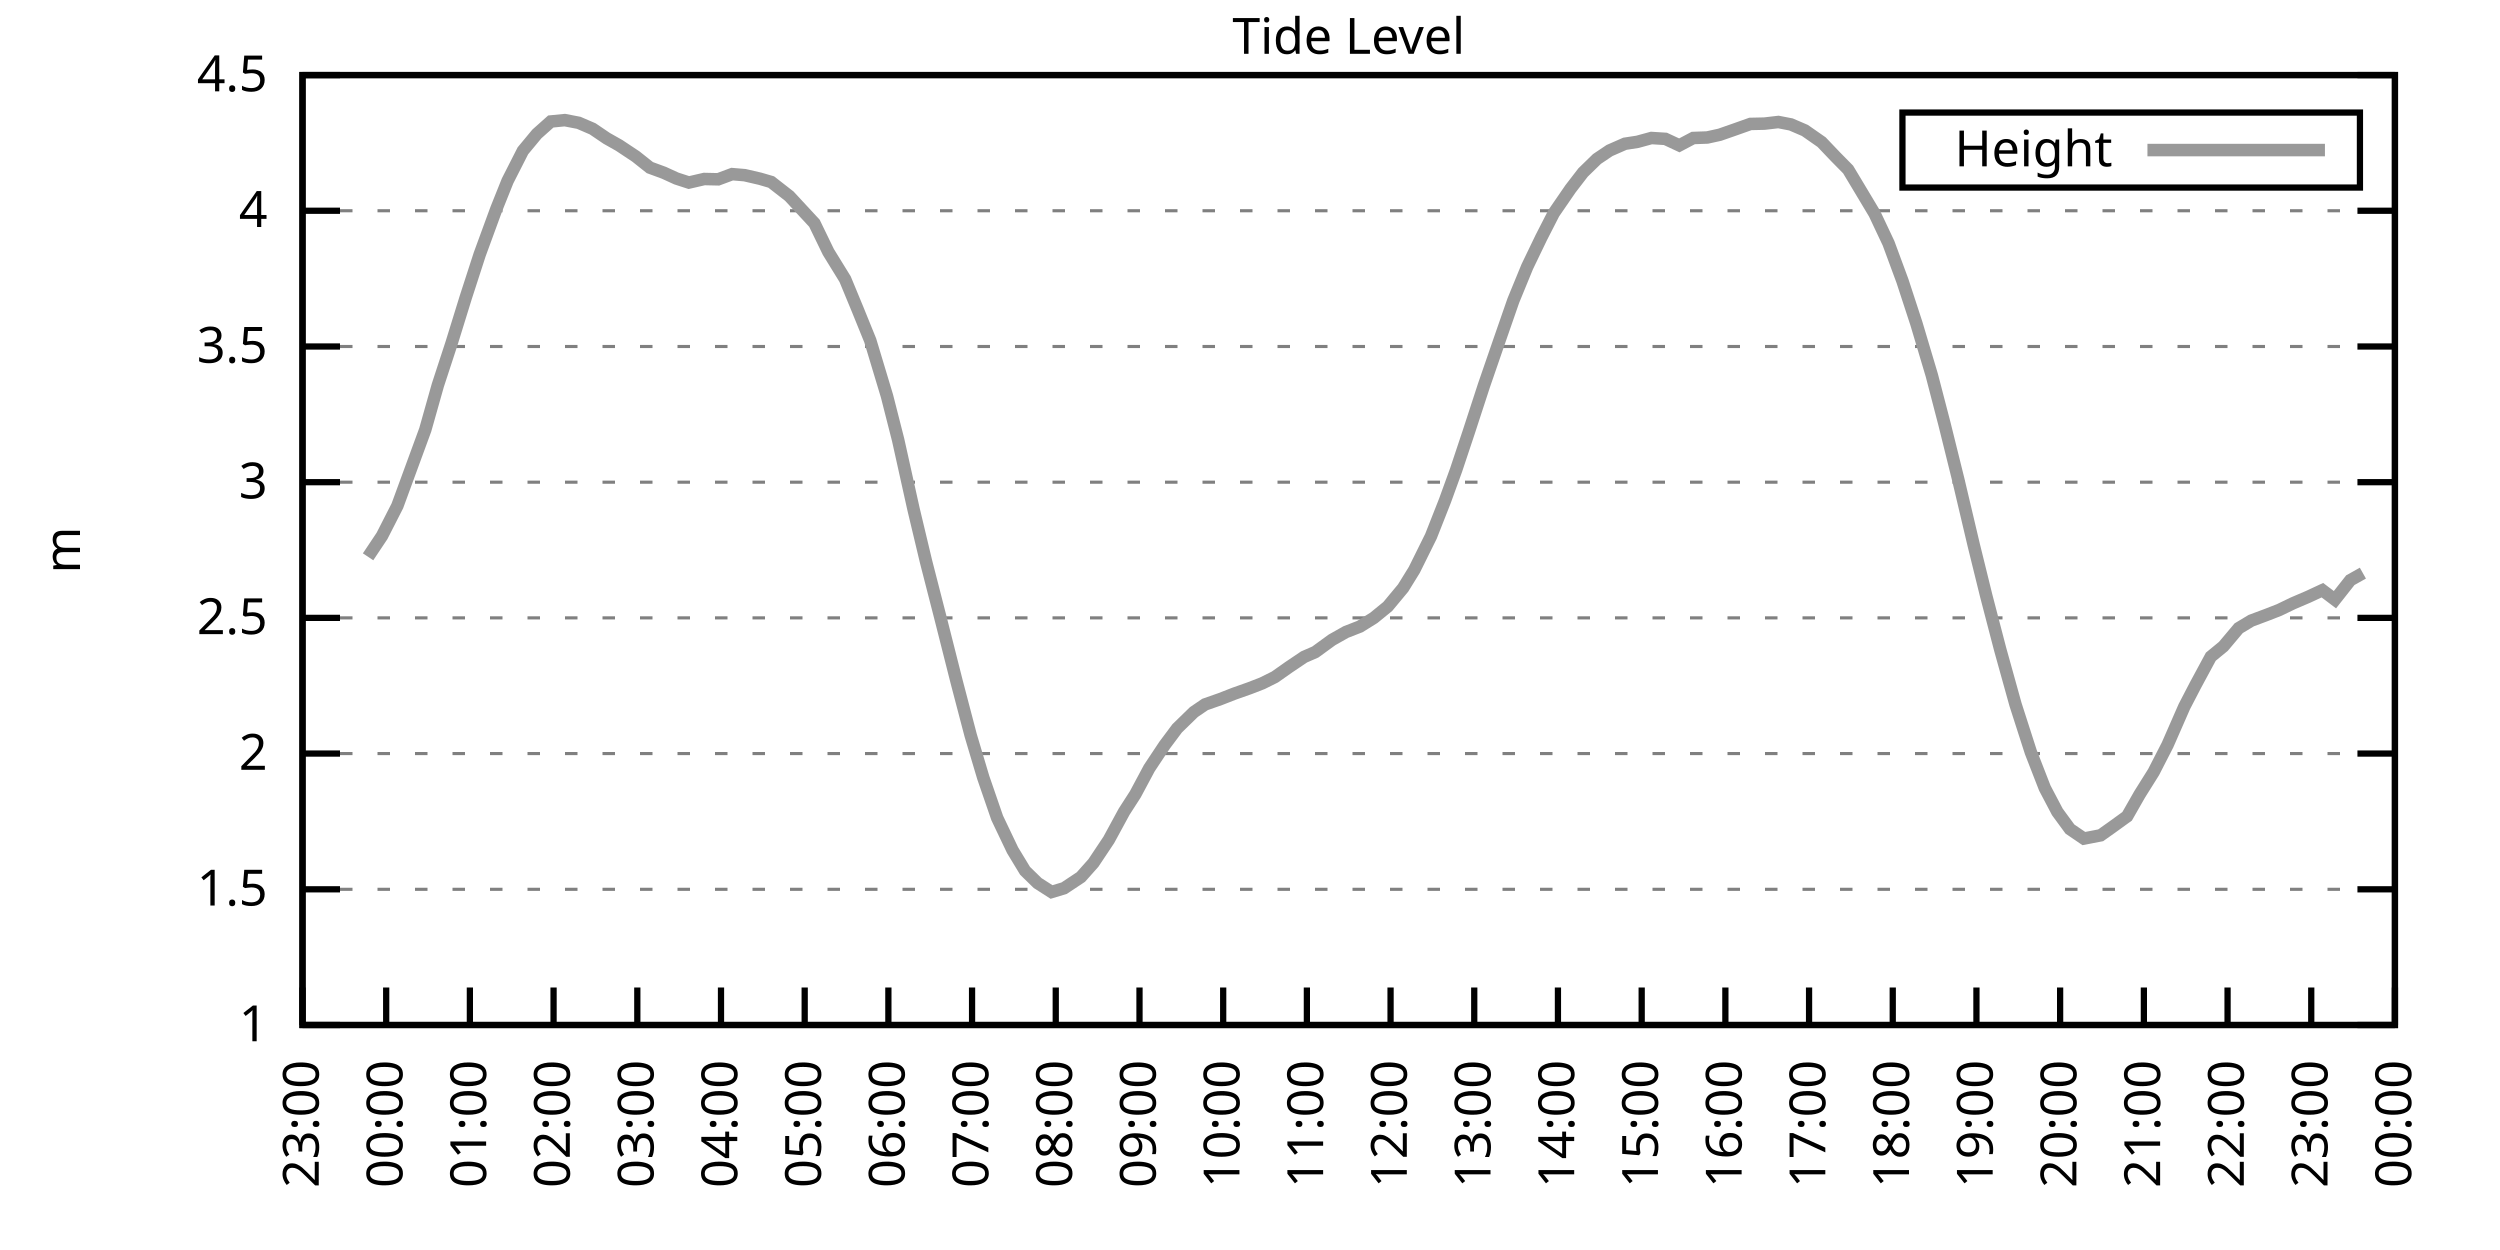
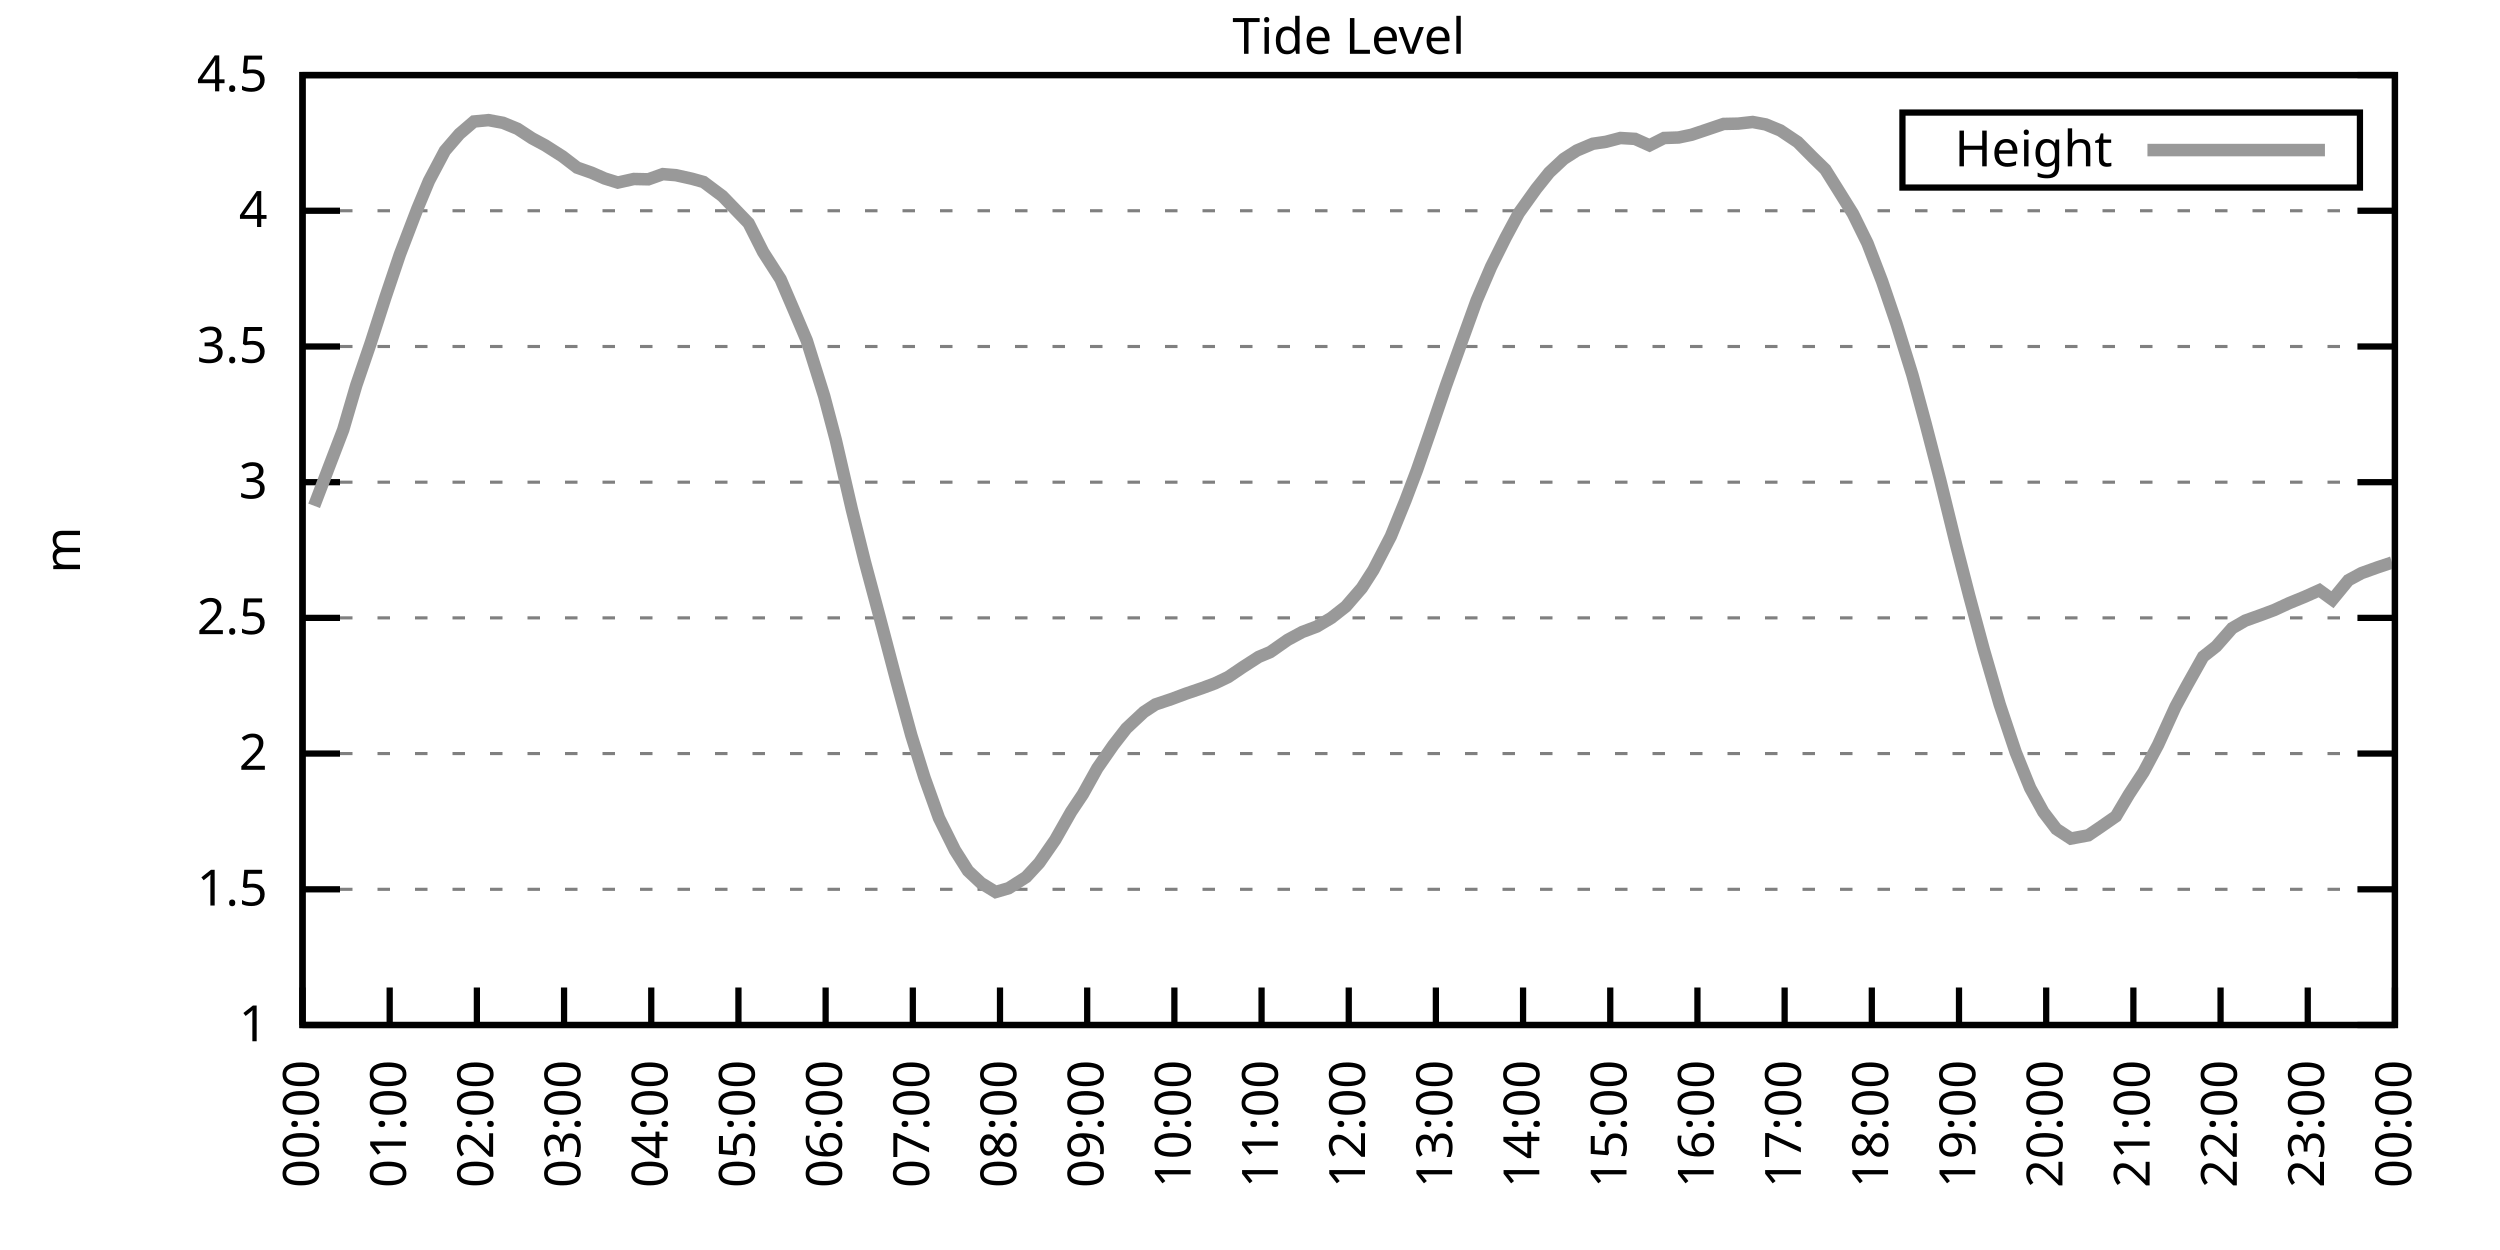
<svg xmlns="http://www.w3.org/2000/svg" xmlns:xlink="http://www.w3.org/1999/xlink" width="400" height="200" viewBox="0 0 400 200">
  <g id="gnuplot_canvas">
    <rect x="0" y="0" width="400" height="200" fill="none" />
    <defs>
      <circle id="gpDot" r="0.5" stroke-width="0.5" stroke="currentColor" />
      <path id="gpPt0" stroke-width="0.333" stroke="currentColor" d="M-1,0 h2 M0,-1 v2" />
      <path id="gpPt1" stroke-width="0.333" stroke="currentColor" d="M-1,-1 L1,1 M1,-1 L-1,1" />
      <path id="gpPt2" stroke-width="0.333" stroke="currentColor" d="M-1,0 L1,0 M0,-1 L0,1 M-1,-1 L1,1 M-1,1 L1,-1" />
      <rect id="gpPt3" stroke-width="0.333" stroke="currentColor" x="-1" y="-1" width="2" height="2" />
      <rect id="gpPt4" stroke-width="0.333" stroke="currentColor" fill="currentColor" x="-1" y="-1" width="2" height="2" />
      <circle id="gpPt5" stroke-width="0.333" stroke="currentColor" cx="0" cy="0" r="1" />
      <use xlink:href="#gpPt5" id="gpPt6" fill="currentColor" stroke="none" />
      <path id="gpPt7" stroke-width="0.333" stroke="currentColor" d="M0,-1.33 L-1.33,0.67 L1.33,0.67 z" />
      <use xlink:href="#gpPt7" id="gpPt8" fill="currentColor" stroke="none" />
      <use xlink:href="#gpPt7" id="gpPt9" stroke="currentColor" transform="rotate(180)" />
      <use xlink:href="#gpPt9" id="gpPt10" fill="currentColor" stroke="none" />
      <use xlink:href="#gpPt3" id="gpPt11" stroke="currentColor" transform="rotate(45)" />
      <use xlink:href="#gpPt11" id="gpPt12" fill="currentColor" stroke="none" />
      <path id="gpPt13" stroke-width="0.333" stroke="currentColor" d="M0,1.330 L1.265,0.411 L0.782,-1.067 L-0.782,-1.076 L-1.265,0.411 z" />
      <use xlink:href="#gpPt13" id="gpPt14" fill="currentColor" stroke="none" />
      <filter id="textbox" filterUnits="objectBoundingBox" x="0" y="0" height="1" width="1">
        <feFlood flood-color="white" flood-opacity="1" result="bgnd" />
        <feComposite in="SourceGraphic" in2="bgnd" operator="atop" />
      </filter>
      <filter id="greybox" filterUnits="objectBoundingBox" x="0" y="0" height="1" width="1">
        <feFlood flood-color="lightgrey" flood-opacity="1" result="grey" />
        <feComposite in="SourceGraphic" in2="grey" operator="atop" />
      </filter>
    </defs>
    <g fill="none" color="white" stroke="currentColor" stroke-width="1.00" stroke-linecap="butt" stroke-linejoin="miter">
</g>
    <g fill="none" color="black" stroke="currentColor" stroke-width="1.00" stroke-linecap="butt" stroke-linejoin="miter">
      <g stroke="none" shape-rendering="crispEdges">
        <polygon fill="rgb(255, 255, 255)" points="48.40,164.00 383.18,164.00 383.18,12.02 48.40,12.02 " />
      </g>
    </g>
    <g fill="none" color="black" stroke="currentColor" stroke-width="1.00" stroke-linecap="butt" stroke-linejoin="miter">
</g>
    <g fill="none" color="black" stroke="black" stroke-width="0.50" stroke-linecap="butt" stroke-linejoin="miter">
</g>
    <g fill="none" color="gray" stroke="currentColor" stroke-width="0.50" stroke-linecap="butt" stroke-linejoin="miter">
      <path stroke="gray" stroke-dasharray="2,4" class="gridline" d="M48.40,164.00 L383.19,164.00  " />
    </g>
    <g fill="none" color="gray" stroke="gray" stroke-width="1.00" stroke-linecap="butt" stroke-linejoin="miter">
</g>
    <g fill="none" color="black" stroke="currentColor" stroke-width="1.00" stroke-linecap="butt" stroke-linejoin="miter">
      <path stroke="black" d="M48.40,164.00 L54.40,164.00 M383.19,164.00 L377.19,164.00  " />
      <g transform="translate(42.80,166.60)" stroke="none" fill="black" font-family="Sans" font-size="8.00" text-anchor="end">
        <text>
          <tspan font-family="Sans"> 1</tspan>
        </text>
      </g>
    </g>
    <g fill="none" color="black" stroke="currentColor" stroke-width="1.00" stroke-linecap="butt" stroke-linejoin="miter">
</g>
    <g fill="none" color="black" stroke="black" stroke-width="0.50" stroke-linecap="butt" stroke-linejoin="miter">
</g>
    <g fill="none" color="gray" stroke="currentColor" stroke-width="0.50" stroke-linecap="butt" stroke-linejoin="miter">
      <path stroke="gray" stroke-dasharray="2,4" class="gridline" d="M48.40,142.29 L383.19,142.29  " />
    </g>
    <g fill="none" color="gray" stroke="gray" stroke-width="1.00" stroke-linecap="butt" stroke-linejoin="miter">
</g>
    <g fill="none" color="black" stroke="currentColor" stroke-width="1.00" stroke-linecap="butt" stroke-linejoin="miter">
      <path stroke="black" d="M48.40,142.29 L54.40,142.29 M383.19,142.29 L377.19,142.29  " />
      <g transform="translate(42.80,144.89)" stroke="none" fill="black" font-family="Sans" font-size="8.00" text-anchor="end">
        <text>
          <tspan font-family="Sans"> 1.5</tspan>
        </text>
      </g>
    </g>
    <g fill="none" color="black" stroke="currentColor" stroke-width="1.00" stroke-linecap="butt" stroke-linejoin="miter">
</g>
    <g fill="none" color="black" stroke="black" stroke-width="0.50" stroke-linecap="butt" stroke-linejoin="miter">
</g>
    <g fill="none" color="gray" stroke="currentColor" stroke-width="0.50" stroke-linecap="butt" stroke-linejoin="miter">
      <path stroke="gray" stroke-dasharray="2,4" class="gridline" d="M48.40,120.57 L383.19,120.57  " />
    </g>
    <g fill="none" color="gray" stroke="gray" stroke-width="1.00" stroke-linecap="butt" stroke-linejoin="miter">
</g>
    <g fill="none" color="black" stroke="currentColor" stroke-width="1.00" stroke-linecap="butt" stroke-linejoin="miter">
      <path stroke="black" d="M48.40,120.57 L54.40,120.57 M383.19,120.57 L377.19,120.57  " />
      <g transform="translate(42.80,123.17)" stroke="none" fill="black" font-family="Sans" font-size="8.00" text-anchor="end">
        <text>
          <tspan font-family="Sans"> 2</tspan>
        </text>
      </g>
    </g>
    <g fill="none" color="black" stroke="currentColor" stroke-width="1.00" stroke-linecap="butt" stroke-linejoin="miter">
</g>
    <g fill="none" color="black" stroke="black" stroke-width="0.50" stroke-linecap="butt" stroke-linejoin="miter">
</g>
    <g fill="none" color="gray" stroke="currentColor" stroke-width="0.50" stroke-linecap="butt" stroke-linejoin="miter">
      <path stroke="gray" stroke-dasharray="2,4" class="gridline" d="M48.40,98.86 L383.19,98.86  " />
    </g>
    <g fill="none" color="gray" stroke="gray" stroke-width="1.00" stroke-linecap="butt" stroke-linejoin="miter">
</g>
    <g fill="none" color="black" stroke="currentColor" stroke-width="1.00" stroke-linecap="butt" stroke-linejoin="miter">
      <path stroke="black" d="M48.40,98.86 L54.40,98.86 M383.19,98.86 L377.19,98.86  " />
      <g transform="translate(42.80,101.46)" stroke="none" fill="black" font-family="Sans" font-size="8.00" text-anchor="end">
        <text>
          <tspan font-family="Sans"> 2.5</tspan>
        </text>
      </g>
    </g>
    <g fill="none" color="black" stroke="currentColor" stroke-width="1.00" stroke-linecap="butt" stroke-linejoin="miter">
</g>
    <g fill="none" color="black" stroke="black" stroke-width="0.50" stroke-linecap="butt" stroke-linejoin="miter">
</g>
    <g fill="none" color="gray" stroke="currentColor" stroke-width="0.50" stroke-linecap="butt" stroke-linejoin="miter">
      <path stroke="gray" stroke-dasharray="2,4" class="gridline" d="M48.40,77.15 L383.19,77.15  " />
    </g>
    <g fill="none" color="gray" stroke="gray" stroke-width="1.00" stroke-linecap="butt" stroke-linejoin="miter">
</g>
    <g fill="none" color="black" stroke="currentColor" stroke-width="1.00" stroke-linecap="butt" stroke-linejoin="miter">
      <path stroke="black" d="M48.40,77.15 L54.40,77.15 M383.19,77.15 L377.19,77.15  " />
      <g transform="translate(42.80,79.75)" stroke="none" fill="black" font-family="Sans" font-size="8.00" text-anchor="end">
        <text>
          <tspan font-family="Sans"> 3</tspan>
        </text>
      </g>
    </g>
    <g fill="none" color="black" stroke="currentColor" stroke-width="1.00" stroke-linecap="butt" stroke-linejoin="miter">
</g>
    <g fill="none" color="black" stroke="black" stroke-width="0.50" stroke-linecap="butt" stroke-linejoin="miter">
</g>
    <g fill="none" color="gray" stroke="currentColor" stroke-width="0.50" stroke-linecap="butt" stroke-linejoin="miter">
      <path stroke="gray" stroke-dasharray="2,4" class="gridline" d="M48.40,55.44 L383.19,55.44  " />
    </g>
    <g fill="none" color="gray" stroke="gray" stroke-width="1.00" stroke-linecap="butt" stroke-linejoin="miter">
</g>
    <g fill="none" color="black" stroke="currentColor" stroke-width="1.00" stroke-linecap="butt" stroke-linejoin="miter">
      <path stroke="black" d="M48.40,55.44 L54.40,55.44 M383.19,55.44 L377.19,55.44  " />
      <g transform="translate(42.80,58.04)" stroke="none" fill="black" font-family="Sans" font-size="8.00" text-anchor="end">
        <text>
          <tspan font-family="Sans"> 3.5</tspan>
        </text>
      </g>
    </g>
    <g fill="none" color="black" stroke="currentColor" stroke-width="1.00" stroke-linecap="butt" stroke-linejoin="miter">
</g>
    <g fill="none" color="black" stroke="black" stroke-width="0.50" stroke-linecap="butt" stroke-linejoin="miter">
</g>
    <g fill="none" color="gray" stroke="currentColor" stroke-width="0.50" stroke-linecap="butt" stroke-linejoin="miter">
      <path stroke="gray" stroke-dasharray="2,4" class="gridline" d="M48.40,33.72 L383.19,33.72  " />
    </g>
    <g fill="none" color="gray" stroke="gray" stroke-width="1.00" stroke-linecap="butt" stroke-linejoin="miter">
</g>
    <g fill="none" color="black" stroke="currentColor" stroke-width="1.00" stroke-linecap="butt" stroke-linejoin="miter">
      <path stroke="black" d="M48.40,33.72 L54.40,33.72 M383.19,33.72 L377.19,33.72  " />
      <g transform="translate(42.80,36.32)" stroke="none" fill="black" font-family="Sans" font-size="8.00" text-anchor="end">
        <text>
          <tspan font-family="Sans"> 4</tspan>
        </text>
      </g>
    </g>
    <g fill="none" color="black" stroke="currentColor" stroke-width="1.00" stroke-linecap="butt" stroke-linejoin="miter">
</g>
    <g fill="none" color="black" stroke="black" stroke-width="0.50" stroke-linecap="butt" stroke-linejoin="miter">
</g>
    <g fill="none" color="gray" stroke="currentColor" stroke-width="0.50" stroke-linecap="butt" stroke-linejoin="miter">
      <path stroke="gray" stroke-dasharray="2,4" class="gridline" d="M48.40,12.01 L383.19,12.01  " />
    </g>
    <g fill="none" color="gray" stroke="gray" stroke-width="1.00" stroke-linecap="butt" stroke-linejoin="miter">
</g>
    <g fill="none" color="black" stroke="currentColor" stroke-width="1.00" stroke-linecap="butt" stroke-linejoin="miter">
      <path stroke="black" d="M48.40,12.01 L54.40,12.01 M383.19,12.01 L377.19,12.01  " />
      <g transform="translate(42.80,14.61)" stroke="none" fill="black" font-family="Sans" font-size="8.00" text-anchor="end">
        <text>
          <tspan font-family="Sans"> 4.5</tspan>
        </text>
      </g>
    </g>
    <g fill="none" color="black" stroke="currentColor" stroke-width="1.00" stroke-linecap="butt" stroke-linejoin="miter">
      <path stroke="black" d="M48.40,164.00 L48.40,158.00  " />
      <g transform="translate(51.00,169.60) rotate(270.00)" stroke="none" fill="black" font-family="Sans" font-size="8.00" text-anchor="end">
        <text>
-           <tspan font-family="Sans">23:00</tspan>
-         </text>
-       </g>
-     </g>
-     <g fill="none" color="black" stroke="currentColor" stroke-width="1.00" stroke-linecap="butt" stroke-linejoin="miter">
-       <path stroke="black" d="M61.79,164.00 L61.79,158.00  " />
-       <g transform="translate(64.39,169.60) rotate(270.00)" stroke="none" fill="black" font-family="Sans" font-size="8.00" text-anchor="end">
-         <text>
          <tspan font-family="Sans">00:00</tspan>
        </text>
      </g>
    </g>
    <g fill="none" color="black" stroke="currentColor" stroke-width="1.00" stroke-linecap="butt" stroke-linejoin="miter">
-       <path stroke="black" d="M75.18,164.00 L75.18,158.00  " />
-       <g transform="translate(77.78,169.60) rotate(270.00)" stroke="none" fill="black" font-family="Sans" font-size="8.00" text-anchor="end">
+       <path stroke="black" d="M62.35,164.00 L62.35,158.00  " />
+       <g transform="translate(64.95,169.60) rotate(270.00)" stroke="none" fill="black" font-family="Sans" font-size="8.00" text-anchor="end">
        <text>
          <tspan font-family="Sans">01:00</tspan>
        </text>
      </g>
    </g>
    <g fill="none" color="black" stroke="currentColor" stroke-width="1.00" stroke-linecap="butt" stroke-linejoin="miter">
-       <path stroke="black" d="M88.57,164.00 L88.57,158.00  " />
-       <g transform="translate(91.17,169.60) rotate(270.00)" stroke="none" fill="black" font-family="Sans" font-size="8.00" text-anchor="end">
+       <path stroke="black" d="M76.30,164.00 L76.30,158.00  " />
+       <g transform="translate(78.90,169.60) rotate(270.00)" stroke="none" fill="black" font-family="Sans" font-size="8.00" text-anchor="end">
        <text>
          <tspan font-family="Sans">02:00</tspan>
        </text>
      </g>
    </g>
    <g fill="none" color="black" stroke="currentColor" stroke-width="1.00" stroke-linecap="butt" stroke-linejoin="miter">
-       <path stroke="black" d="M101.97,164.00 L101.97,158.00  " />
-       <g transform="translate(104.57,169.60) rotate(270.00)" stroke="none" fill="black" font-family="Sans" font-size="8.00" text-anchor="end">
+       <path stroke="black" d="M90.25,164.00 L90.25,158.00  " />
+       <g transform="translate(92.85,169.60) rotate(270.00)" stroke="none" fill="black" font-family="Sans" font-size="8.00" text-anchor="end">
        <text>
          <tspan font-family="Sans">03:00</tspan>
        </text>
      </g>
    </g>
    <g fill="none" color="black" stroke="currentColor" stroke-width="1.00" stroke-linecap="butt" stroke-linejoin="miter">
-       <path stroke="black" d="M115.36,164.00 L115.36,158.00  " />
-       <g transform="translate(117.96,169.60) rotate(270.00)" stroke="none" fill="black" font-family="Sans" font-size="8.00" text-anchor="end">
+       <path stroke="black" d="M104.20,164.00 L104.20,158.00  " />
+       <g transform="translate(106.80,169.60) rotate(270.00)" stroke="none" fill="black" font-family="Sans" font-size="8.00" text-anchor="end">
        <text>
          <tspan font-family="Sans">04:00</tspan>
        </text>
      </g>
    </g>
    <g fill="none" color="black" stroke="currentColor" stroke-width="1.00" stroke-linecap="butt" stroke-linejoin="miter">
-       <path stroke="black" d="M128.75,164.00 L128.75,158.00  " />
-       <g transform="translate(131.35,169.60) rotate(270.00)" stroke="none" fill="black" font-family="Sans" font-size="8.00" text-anchor="end">
+       <path stroke="black" d="M118.15,164.00 L118.15,158.00  " />
+       <g transform="translate(120.75,169.60) rotate(270.00)" stroke="none" fill="black" font-family="Sans" font-size="8.00" text-anchor="end">
        <text>
          <tspan font-family="Sans">05:00</tspan>
        </text>
      </g>
    </g>
    <g fill="none" color="black" stroke="currentColor" stroke-width="1.00" stroke-linecap="butt" stroke-linejoin="miter">
-       <path stroke="black" d="M142.14,164.00 L142.14,158.00  " />
-       <g transform="translate(144.74,169.60) rotate(270.00)" stroke="none" fill="black" font-family="Sans" font-size="8.00" text-anchor="end">
+       <path stroke="black" d="M132.10,164.00 L132.10,158.00  " />
+       <g transform="translate(134.70,169.60) rotate(270.00)" stroke="none" fill="black" font-family="Sans" font-size="8.00" text-anchor="end">
        <text>
          <tspan font-family="Sans">06:00</tspan>
        </text>
      </g>
    </g>
    <g fill="none" color="black" stroke="currentColor" stroke-width="1.00" stroke-linecap="butt" stroke-linejoin="miter">
-       <path stroke="black" d="M155.53,164.00 L155.53,158.00  " />
-       <g transform="translate(158.13,169.60) rotate(270.00)" stroke="none" fill="black" font-family="Sans" font-size="8.00" text-anchor="end">
+       <path stroke="black" d="M146.05,164.00 L146.05,158.00  " />
+       <g transform="translate(148.65,169.60) rotate(270.00)" stroke="none" fill="black" font-family="Sans" font-size="8.00" text-anchor="end">
        <text>
          <tspan font-family="Sans">07:00</tspan>
        </text>
      </g>
    </g>
    <g fill="none" color="black" stroke="currentColor" stroke-width="1.00" stroke-linecap="butt" stroke-linejoin="miter">
-       <path stroke="black" d="M168.92,164.00 L168.92,158.00  " />
-       <g transform="translate(171.52,169.60) rotate(270.00)" stroke="none" fill="black" font-family="Sans" font-size="8.00" text-anchor="end">
+       <path stroke="black" d="M160.00,164.00 L160.00,158.00  " />
+       <g transform="translate(162.60,169.60) rotate(270.00)" stroke="none" fill="black" font-family="Sans" font-size="8.00" text-anchor="end">
        <text>
          <tspan font-family="Sans">08:00</tspan>
        </text>
      </g>
    </g>
    <g fill="none" color="black" stroke="currentColor" stroke-width="1.00" stroke-linecap="butt" stroke-linejoin="miter">
-       <path stroke="black" d="M182.32,164.00 L182.32,158.00  " />
-       <g transform="translate(184.92,169.60) rotate(270.00)" stroke="none" fill="black" font-family="Sans" font-size="8.00" text-anchor="end">
+       <path stroke="black" d="M173.95,164.00 L173.95,158.00  " />
+       <g transform="translate(176.55,169.60) rotate(270.00)" stroke="none" fill="black" font-family="Sans" font-size="8.00" text-anchor="end">
        <text>
          <tspan font-family="Sans">09:00</tspan>
        </text>
      </g>
    </g>
    <g fill="none" color="black" stroke="currentColor" stroke-width="1.00" stroke-linecap="butt" stroke-linejoin="miter">
-       <path stroke="black" d="M195.71,164.00 L195.71,158.00  " />
-       <g transform="translate(198.31,169.60) rotate(270.00)" stroke="none" fill="black" font-family="Sans" font-size="8.00" text-anchor="end">
+       <path stroke="black" d="M187.90,164.00 L187.90,158.00  " />
+       <g transform="translate(190.50,169.60) rotate(270.00)" stroke="none" fill="black" font-family="Sans" font-size="8.00" text-anchor="end">
        <text>
          <tspan font-family="Sans">10:00</tspan>
        </text>
      </g>
    </g>
    <g fill="none" color="black" stroke="currentColor" stroke-width="1.00" stroke-linecap="butt" stroke-linejoin="miter">
-       <path stroke="black" d="M209.10,164.00 L209.10,158.00  " />
-       <g transform="translate(211.70,169.60) rotate(270.00)" stroke="none" fill="black" font-family="Sans" font-size="8.00" text-anchor="end">
+       <path stroke="black" d="M201.85,164.00 L201.85,158.00  " />
+       <g transform="translate(204.45,169.60) rotate(270.00)" stroke="none" fill="black" font-family="Sans" font-size="8.00" text-anchor="end">
        <text>
          <tspan font-family="Sans">11:00</tspan>
        </text>
      </g>
    </g>
    <g fill="none" color="black" stroke="currentColor" stroke-width="1.00" stroke-linecap="butt" stroke-linejoin="miter">
-       <path stroke="black" d="M222.49,164.00 L222.49,158.00  " />
-       <g transform="translate(225.09,169.60) rotate(270.00)" stroke="none" fill="black" font-family="Sans" font-size="8.00" text-anchor="end">
+       <path stroke="black" d="M215.80,164.00 L215.80,158.00  " />
+       <g transform="translate(218.40,169.60) rotate(270.00)" stroke="none" fill="black" font-family="Sans" font-size="8.00" text-anchor="end">
        <text>
          <tspan font-family="Sans">12:00</tspan>
        </text>
      </g>
    </g>
    <g fill="none" color="black" stroke="currentColor" stroke-width="1.00" stroke-linecap="butt" stroke-linejoin="miter">
-       <path stroke="black" d="M235.88,164.00 L235.88,158.00  " />
-       <g transform="translate(238.48,169.60) rotate(270.00)" stroke="none" fill="black" font-family="Sans" font-size="8.00" text-anchor="end">
+       <path stroke="black" d="M229.74,164.00 L229.74,158.00  " />
+       <g transform="translate(232.34,169.60) rotate(270.00)" stroke="none" fill="black" font-family="Sans" font-size="8.00" text-anchor="end">
        <text>
          <tspan font-family="Sans">13:00</tspan>
        </text>
      </g>
    </g>
    <g fill="none" color="black" stroke="currentColor" stroke-width="1.00" stroke-linecap="butt" stroke-linejoin="miter">
-       <path stroke="black" d="M249.27,164.00 L249.27,158.00  " />
-       <g transform="translate(251.87,169.60) rotate(270.00)" stroke="none" fill="black" font-family="Sans" font-size="8.00" text-anchor="end">
+       <path stroke="black" d="M243.69,164.00 L243.69,158.00  " />
+       <g transform="translate(246.29,169.60) rotate(270.00)" stroke="none" fill="black" font-family="Sans" font-size="8.00" text-anchor="end">
        <text>
          <tspan font-family="Sans">14:00</tspan>
        </text>
      </g>
    </g>
    <g fill="none" color="black" stroke="currentColor" stroke-width="1.00" stroke-linecap="butt" stroke-linejoin="miter">
-       <path stroke="black" d="M262.67,164.00 L262.67,158.00  " />
-       <g transform="translate(265.27,169.60) rotate(270.00)" stroke="none" fill="black" font-family="Sans" font-size="8.00" text-anchor="end">
+       <path stroke="black" d="M257.64,164.00 L257.64,158.00  " />
+       <g transform="translate(260.24,169.60) rotate(270.00)" stroke="none" fill="black" font-family="Sans" font-size="8.00" text-anchor="end">
        <text>
          <tspan font-family="Sans">15:00</tspan>
        </text>
      </g>
    </g>
    <g fill="none" color="black" stroke="currentColor" stroke-width="1.00" stroke-linecap="butt" stroke-linejoin="miter">
-       <path stroke="black" d="M276.06,164.00 L276.06,158.00  " />
-       <g transform="translate(278.66,169.60) rotate(270.00)" stroke="none" fill="black" font-family="Sans" font-size="8.00" text-anchor="end">
+       <path stroke="black" d="M271.59,164.00 L271.59,158.00  " />
+       <g transform="translate(274.19,169.60) rotate(270.00)" stroke="none" fill="black" font-family="Sans" font-size="8.00" text-anchor="end">
        <text>
          <tspan font-family="Sans">16:00</tspan>
        </text>
      </g>
    </g>
    <g fill="none" color="black" stroke="currentColor" stroke-width="1.00" stroke-linecap="butt" stroke-linejoin="miter">
-       <path stroke="black" d="M289.45,164.00 L289.45,158.00  " />
-       <g transform="translate(292.05,169.60) rotate(270.00)" stroke="none" fill="black" font-family="Sans" font-size="8.00" text-anchor="end">
+       <path stroke="black" d="M285.54,164.00 L285.54,158.00  " />
+       <g transform="translate(288.14,169.60) rotate(270.00)" stroke="none" fill="black" font-family="Sans" font-size="8.00" text-anchor="end">
        <text>
          <tspan font-family="Sans">17:00</tspan>
        </text>
      </g>
    </g>
    <g fill="none" color="black" stroke="currentColor" stroke-width="1.00" stroke-linecap="butt" stroke-linejoin="miter">
-       <path stroke="black" d="M302.84,164.00 L302.84,158.00  " />
-       <g transform="translate(305.44,169.60) rotate(270.00)" stroke="none" fill="black" font-family="Sans" font-size="8.00" text-anchor="end">
+       <path stroke="black" d="M299.49,164.00 L299.49,158.00  " />
+       <g transform="translate(302.09,169.60) rotate(270.00)" stroke="none" fill="black" font-family="Sans" font-size="8.00" text-anchor="end">
        <text>
          <tspan font-family="Sans">18:00</tspan>
        </text>
      </g>
    </g>
    <g fill="none" color="black" stroke="currentColor" stroke-width="1.00" stroke-linecap="butt" stroke-linejoin="miter">
-       <path stroke="black" d="M316.23,164.00 L316.23,158.00  " />
-       <g transform="translate(318.83,169.60) rotate(270.00)" stroke="none" fill="black" font-family="Sans" font-size="8.00" text-anchor="end">
+       <path stroke="black" d="M313.44,164.00 L313.44,158.00  " />
+       <g transform="translate(316.04,169.60) rotate(270.00)" stroke="none" fill="black" font-family="Sans" font-size="8.00" text-anchor="end">
        <text>
          <tspan font-family="Sans">19:00</tspan>
        </text>
      </g>
    </g>
    <g fill="none" color="black" stroke="currentColor" stroke-width="1.00" stroke-linecap="butt" stroke-linejoin="miter">
-       <path stroke="black" d="M329.62,164.00 L329.62,158.00  " />
-       <g transform="translate(332.22,169.60) rotate(270.00)" stroke="none" fill="black" font-family="Sans" font-size="8.00" text-anchor="end">
+       <path stroke="black" d="M327.39,164.00 L327.39,158.00  " />
+       <g transform="translate(329.99,169.60) rotate(270.00)" stroke="none" fill="black" font-family="Sans" font-size="8.00" text-anchor="end">
        <text>
          <tspan font-family="Sans">20:00</tspan>
        </text>
      </g>
    </g>
    <g fill="none" color="black" stroke="currentColor" stroke-width="1.00" stroke-linecap="butt" stroke-linejoin="miter">
-       <path stroke="black" d="M343.02,164.00 L343.02,158.00  " />
-       <g transform="translate(345.62,169.60) rotate(270.00)" stroke="none" fill="black" font-family="Sans" font-size="8.00" text-anchor="end">
+       <path stroke="black" d="M341.34,164.00 L341.34,158.00  " />
+       <g transform="translate(343.94,169.60) rotate(270.00)" stroke="none" fill="black" font-family="Sans" font-size="8.00" text-anchor="end">
        <text>
          <tspan font-family="Sans">21:00</tspan>
        </text>
      </g>
    </g>
    <g fill="none" color="black" stroke="currentColor" stroke-width="1.00" stroke-linecap="butt" stroke-linejoin="miter">
-       <path stroke="black" d="M356.41,164.00 L356.41,158.00  " />
-       <g transform="translate(359.01,169.60) rotate(270.00)" stroke="none" fill="black" font-family="Sans" font-size="8.00" text-anchor="end">
+       <path stroke="black" d="M355.29,164.00 L355.29,158.00  " />
+       <g transform="translate(357.89,169.60) rotate(270.00)" stroke="none" fill="black" font-family="Sans" font-size="8.00" text-anchor="end">
        <text>
          <tspan font-family="Sans">22:00</tspan>
        </text>
      </g>
    </g>
    <g fill="none" color="black" stroke="currentColor" stroke-width="1.00" stroke-linecap="butt" stroke-linejoin="miter">
-       <path stroke="black" d="M369.80,164.00 L369.80,158.00  " />
-       <g transform="translate(372.40,169.60) rotate(270.00)" stroke="none" fill="black" font-family="Sans" font-size="8.00" text-anchor="end">
+       <path stroke="black" d="M369.24,164.00 L369.24,158.00  " />
+       <g transform="translate(371.84,169.60) rotate(270.00)" stroke="none" fill="black" font-family="Sans" font-size="8.00" text-anchor="end">
        <text>
          <tspan font-family="Sans">23:00</tspan>
        </text>
      </g>
    </g>
    <g fill="none" color="black" stroke="currentColor" stroke-width="1.00" stroke-linecap="butt" stroke-linejoin="miter">
      <path stroke="black" d="M383.19,164.00 L383.19,158.00  " />
      <g transform="translate(385.79,169.60) rotate(270.00)" stroke="none" fill="black" font-family="Sans" font-size="8.00" text-anchor="end">
        <text>
          <tspan font-family="Sans">00:00</tspan>
        </text>
      </g>
    </g>
    <g fill="none" color="black" stroke="currentColor" stroke-width="1.00" stroke-linecap="butt" stroke-linejoin="miter">
</g>
    <g fill="none" color="black" stroke="currentColor" stroke-width="1.00" stroke-linecap="butt" stroke-linejoin="miter">
      <path stroke="black" d="M48.40,12.01 L48.40,164.00 L383.19,164.00 L383.19,12.01 L48.40,12.01 Z  " />
    </g>
    <g fill="none" color="black" stroke="currentColor" stroke-width="1.00" stroke-linecap="butt" stroke-linejoin="miter">
</g>
    <g fill="none" color="black" stroke="currentColor" stroke-width="1.00" stroke-linecap="butt" stroke-linejoin="miter">
      <path stroke="black" d="M304.39,30.01 L304.39,18.01 L377.59,18.01 L377.59,30.01 L304.39,30.01 Z  " />
    </g>
    <g id="Tide_level_plot_1">
      <g fill="none" color="white" stroke="black" stroke-width="2.00" stroke-linecap="butt" stroke-linejoin="miter">
</g>
      <g fill="none" color="black" stroke="currentColor" stroke-width="2.00" stroke-linecap="butt" stroke-linejoin="miter">
        <g transform="translate(337.99,26.61)" stroke="none" fill="black" font-family="Sans" font-size="8.00" text-anchor="end">
          <text>
            <tspan font-family="Sans">Height</tspan>
          </text>
        </g>
      </g>
      <g fill="none" color="black" stroke="currentColor" stroke-width="2.00" stroke-linecap="butt" stroke-linejoin="miter">
-         <path stroke="rgb(153, 153, 153)" d="M343.59,24.01 L371.99,24.01 M58.89,89.09 L61.12,85.75 L63.58,80.93 L65.81,74.85 L68.04,68.77 L70.05,61.65   L72.28,54.83 L74.51,47.62 L76.75,40.71 L79.42,33.42 L81.21,28.95 L83.66,24.13 L85.90,21.43 L88.13,19.44   L90.36,19.22 L92.59,19.65 L94.82,20.61 L97.06,22.13 L99.06,23.26 L101.74,25.04 L103.98,26.82 L106.21,27.64   L108.22,28.56 L110.22,29.21 L112.68,28.64 L114.91,28.69 L117.14,27.86 L119.15,28.03 L121.61,28.60 L123.39,29.12   L126.29,31.38 L130.31,35.72 L132.54,40.32 L135.22,44.67 L137.23,49.53 L139.24,54.48 L141.92,63.38 L143.70,70.37   L146.16,81.45 L148.17,89.87 L150.40,98.56 L153.08,109.15 L155.31,117.66 L157.32,124.40 L159.55,130.87 L162.01,136.03   L164.01,139.33 L166.02,141.29 L168.25,142.72 L170.26,142.11 L172.94,140.33 L174.95,138.07 L177.41,134.38 L179.86,129.87   L181.65,127.09 L183.88,122.92 L186.33,119.23 L188.34,116.54 L191.02,113.93 L192.81,112.71 L195.26,111.85 L197.49,110.98   L199.95,110.11 L201.96,109.33 L203.97,108.33 L206.20,106.76 L208.65,105.11 L210.44,104.33 L213.12,102.38 L215.35,101.12   L217.58,100.25 L219.81,98.86 L222.04,97.04 L224.50,94.08 L226.29,91.18 L228.96,85.79 L231.20,80.10 L232.98,75.19   L234.99,69.16 L237.44,61.65 L239.90,54.52 L242.13,48.10 L244.36,42.67 L246.60,38.02 L248.60,34.11 L251.28,30.21   L253.29,27.60 L255.52,25.43 L257.53,24.08 L259.99,23.00 L262.00,22.69 L264.23,22.08 L266.46,22.22 L268.69,23.26   L270.92,22.08 L273.16,22.00 L275.16,21.56 L277.62,20.70 L280.07,19.83 L282.31,19.78 L284.54,19.52 L286.55,19.91   L288.78,20.87 L291.46,22.74 L293.69,25.08 L295.70,27.12 L297.71,30.47 L299.94,34.20 L302.17,38.93 L304.40,44.97   L306.63,51.79 L309.09,60.04 L311.10,67.77 L313.33,76.76 L315.79,87.18 L317.79,95.30 L320.03,103.90 L322.48,112.71   L324.94,120.36 L327.17,126.09 L329.18,129.91 L331.19,132.65 L333.42,134.17 L336.10,133.65 L337.88,132.39 L340.34,130.61   L342.35,127.09 L344.58,123.53 L346.81,119.18 L349.49,113.06 L351.27,109.63 L353.73,105.07 L355.74,103.42 L358.19,100.51   L360.20,99.30 L362.66,98.38 L364.66,97.60 L366.90,96.52 L369.35,95.47 L371.58,94.43 L373.59,95.95 L376.05,92.83   L378.06,91.70  " />
+         <path stroke="rgb(153, 153, 153)" d="M343.59,24.01 L371.99,24.01 M50.26,80.93 L52.58,74.85 L54.91,68.77 L57.00,61.65 L59.33,54.83 L61.65,47.62   L63.98,40.71 L66.77,33.42 L68.63,28.95 L71.18,24.13 L73.51,21.43 L75.83,19.44 L78.16,19.22 L80.48,19.65   L82.81,20.61 L85.13,22.13 L87.23,23.26 L90.02,25.04 L92.34,26.82 L94.67,27.64 L96.76,28.56 L98.85,29.21   L101.41,28.64 L103.73,28.69 L106.06,27.86 L108.15,28.03 L110.71,28.60 L112.57,29.12 L115.59,31.38 L119.78,35.72   L122.10,40.32 L124.89,44.67 L126.98,49.53 L129.08,54.48 L131.87,63.38 L133.72,70.37 L136.28,81.45 L138.37,89.87   L140.70,98.56 L143.49,109.15 L145.81,117.66 L147.91,124.40 L150.23,130.87 L152.79,136.03 L154.88,139.33 L156.97,141.29   L159.30,142.72 L161.39,142.11 L164.18,140.33 L166.27,138.07 L168.83,134.38 L171.39,129.87 L173.25,127.09 L175.57,122.92   L178.13,119.23 L180.22,116.54 L183.01,113.93 L184.87,112.71 L187.43,111.85 L189.76,110.98 L192.31,110.11 L194.41,109.33   L196.50,108.33 L198.82,106.76 L201.38,105.11 L203.24,104.33 L206.03,102.38 L208.36,101.12 L210.68,100.25 L213.01,98.86   L215.33,97.04 L217.89,94.08 L219.75,91.18 L222.54,85.79 L224.86,80.10 L226.72,75.19 L228.81,69.16 L231.37,61.65   L233.93,54.52 L236.25,48.10 L238.58,42.67 L240.90,38.02 L243.00,34.11 L245.79,30.21 L247.88,27.60 L250.20,25.43   L252.30,24.08 L254.85,23.00 L256.95,22.69 L259.27,22.08 L261.60,22.22 L263.92,23.26 L266.25,22.08 L268.57,22.00   L270.66,21.56 L273.22,20.70 L275.78,19.83 L278.10,19.78 L280.43,19.52 L282.52,19.91 L284.85,20.87 L287.64,22.74   L289.96,25.08 L292.05,27.12 L294.15,30.47 L296.47,34.20 L298.80,38.93 L301.12,44.97 L303.44,51.79 L306.00,60.04   L308.09,67.77 L310.42,76.76 L312.98,87.18 L315.07,95.30 L317.39,103.90 L319.95,112.71 L322.51,120.36 L324.83,126.09   L326.93,129.91 L329.02,132.65 L331.34,134.17 L334.13,133.65 L335.99,132.39 L338.55,130.61 L340.64,127.09 L342.97,123.53   L345.29,119.18 L348.08,113.06 L349.94,109.63 L352.50,105.07 L354.59,103.42 L357.15,100.51 L359.24,99.30 L361.80,98.38   L363.89,97.60 L366.22,96.52 L368.78,95.47 L371.10,94.43 L373.19,95.95 L375.75,92.83 L377.84,91.70 L380.40,90.78   L382.73,90.00  " />
      </g>
    </g>
    <g fill="none" color="black" stroke="currentColor" stroke-width="2.00" stroke-linecap="butt" stroke-linejoin="miter">
</g>
    <g fill="none" color="black" stroke="black" stroke-width="1.00" stroke-linecap="butt" stroke-linejoin="miter">
</g>
    <g fill="none" color="black" stroke="currentColor" stroke-width="1.00" stroke-linecap="butt" stroke-linejoin="miter">
      <path stroke="black" d="M48.40,12.01 L48.40,164.00 L383.19,164.00 L383.19,12.01 L48.40,12.01 Z  " />
      <g transform="translate(12.80,88.01) rotate(270.00)" stroke="none" fill="black" font-family="Sans" font-size="8.00" text-anchor="middle">
        <text>
          <tspan font-family="Sans">m</tspan>
        </text>
      </g>
    </g>
    <g fill="none" color="black" stroke="currentColor" stroke-width="1.00" stroke-linecap="butt" stroke-linejoin="miter">
</g>
    <g fill="none" color="black" stroke="currentColor" stroke-width="1.00" stroke-linecap="butt" stroke-linejoin="miter">
      <g transform="translate(215.79,8.61)" stroke="none" fill="black" font-family="Sans" font-size="8.00" text-anchor="middle">
        <text>
          <tspan font-family="Sans">Tide Level</tspan>
        </text>
      </g>
    </g>
    <g fill="none" color="black" stroke="currentColor" stroke-width="1.00" stroke-linecap="butt" stroke-linejoin="miter">
</g>
  </g>
</svg>
